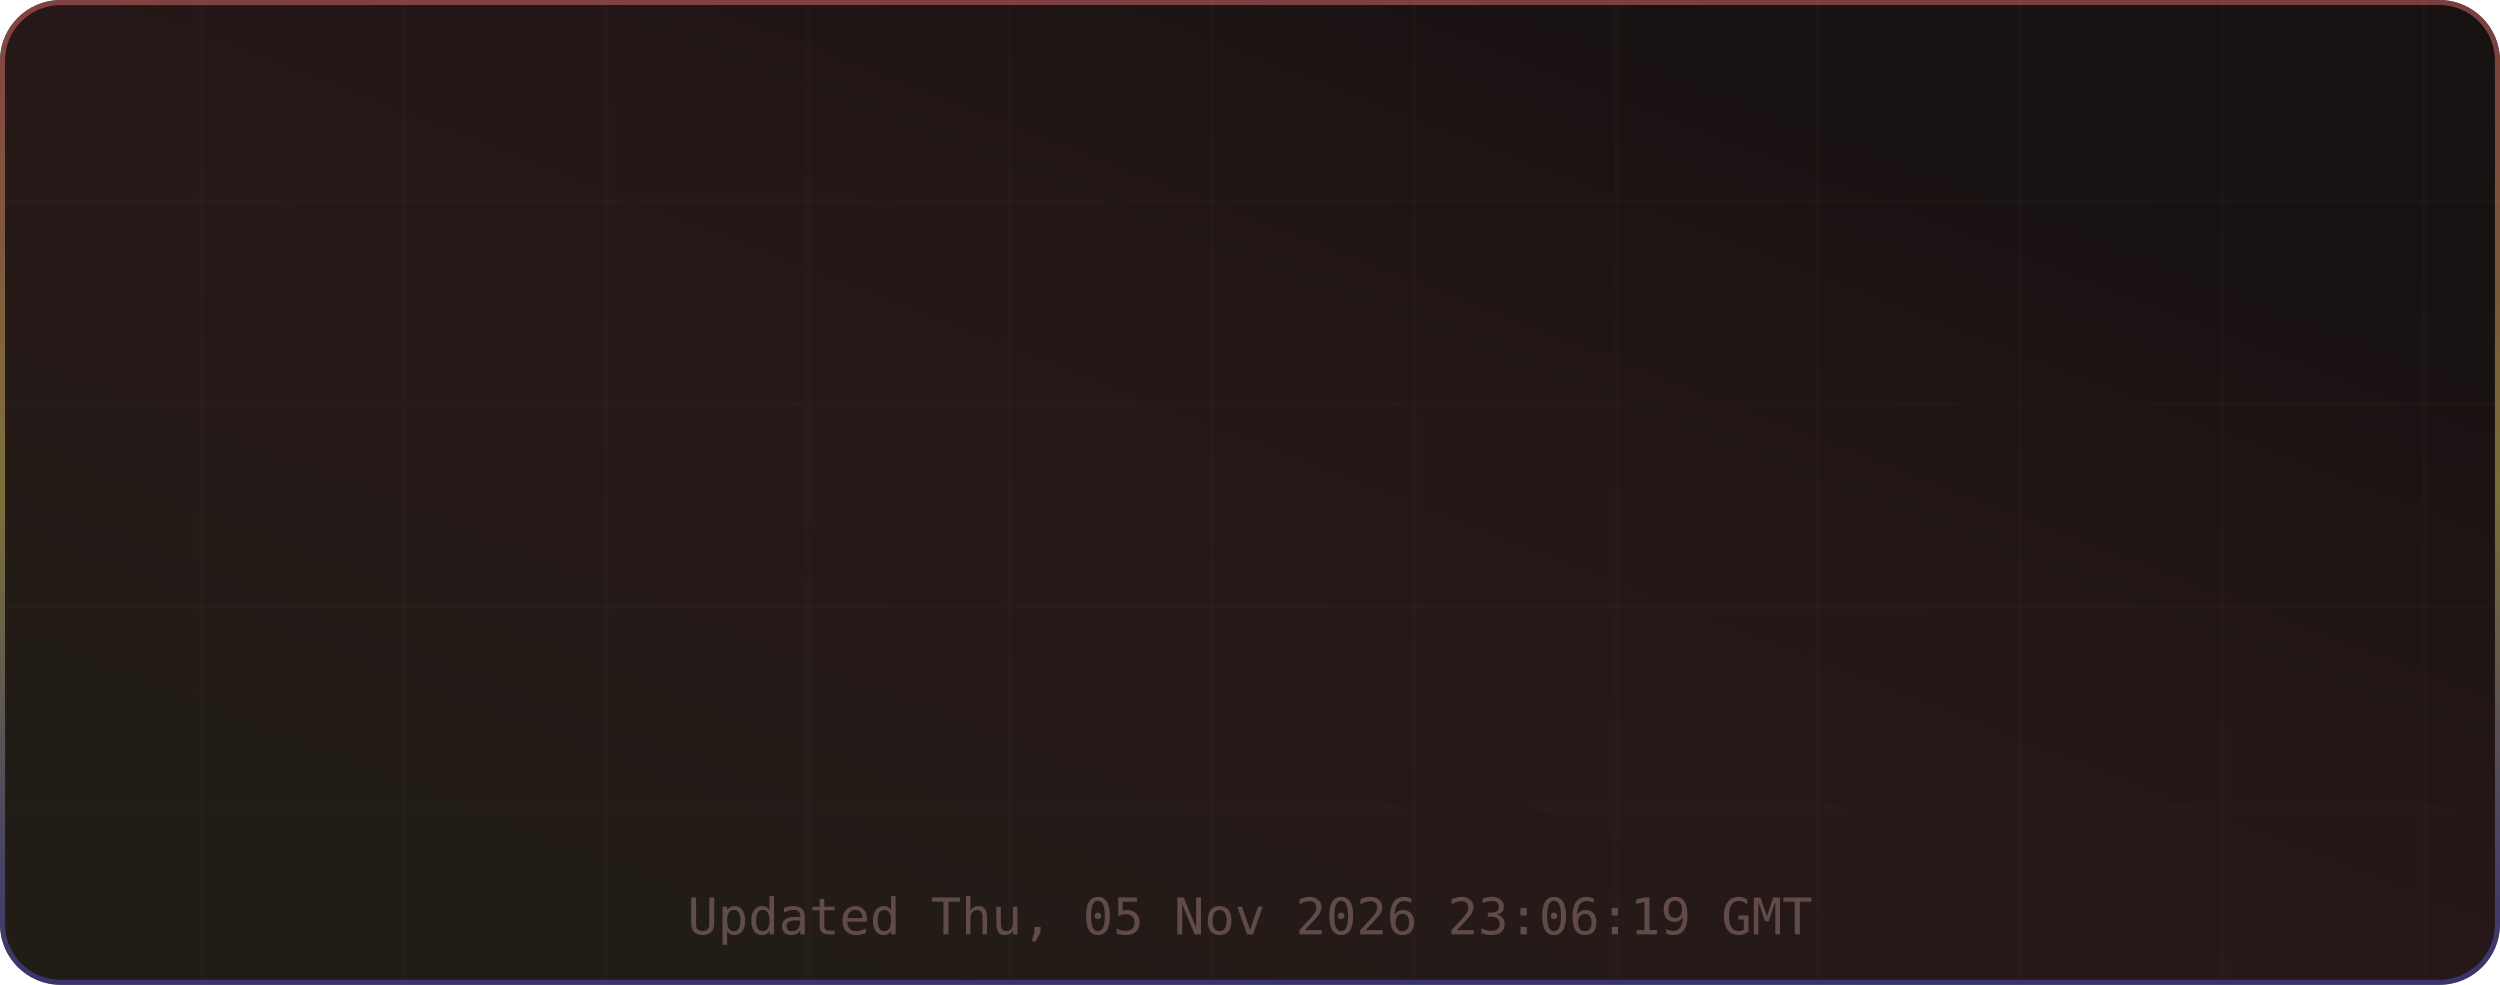
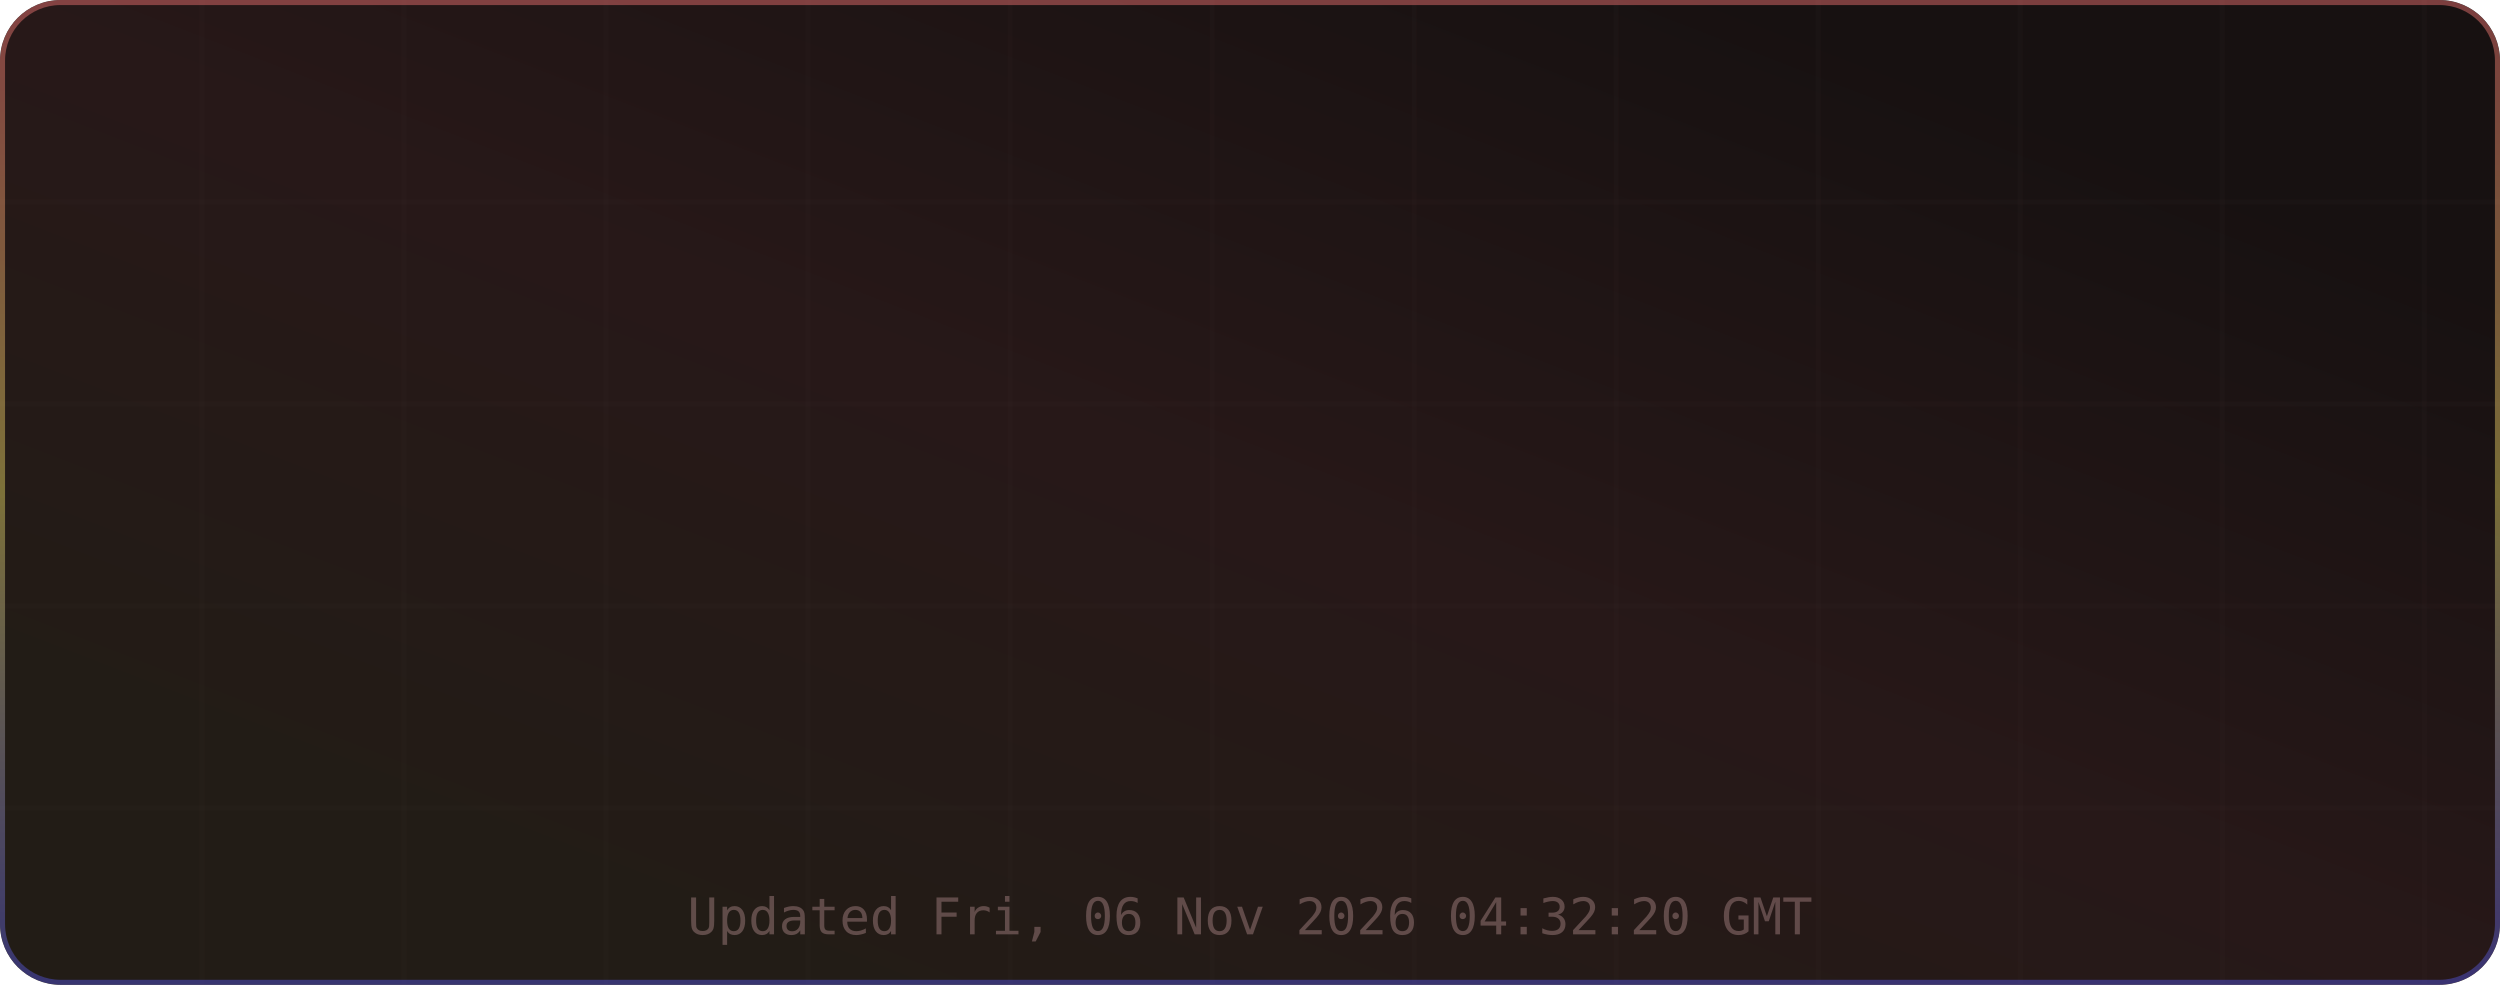
<svg xmlns="http://www.w3.org/2000/svg" width="495" height="195" viewBox="0 0 495 195" role="img" aria-label="TM's GitHub Stats">
  <defs>
    <linearGradient id="grad-bg" x1="0.85" y1="0.15" x2="0.15" y2="0.85" gradientUnits="objectBoundingBox">
      <stop offset="0%" stop-color="#171111" />
      <stop offset="50%" stop-color="#271818" />
      <stop offset="100%" stop-color="#221c16" />
      <animateTransform attributeName="gradientTransform" type="rotate" values="0 0.5 0.5; 360 0.5 0.5" dur="12s" repeatCount="indefinite" />
    </linearGradient>
    <linearGradient id="grad-accent" x1="0.5" y1="0" x2="0.5" y2="1" gradientUnits="objectBoundingBox">
      <stop offset="0%" stop-color="#e06c6c" />
      <stop offset="50%" stop-color="#d6c85c" />
      <stop offset="100%" stop-color="#4d4dcb" />
      <animateTransform attributeName="gradientTransform" type="rotate" values="0 0.5 0.5; 360 0.5 0.5" dur="8s" repeatCount="indefinite" />
    </linearGradient>
    <linearGradient id="grad-chart" x1="0.5" y1="0" x2="0.5" y2="1" gradientUnits="objectBoundingBox">
      <stop offset="0%" stop-color="#e06c6c" stop-opacity="0.9" />
      <stop offset="100%" stop-color="#d6c85c" stop-opacity="0.7" />
    </linearGradient>
    <radialGradient id="grad-glow" cx="0.5" cy="0.5" r="0.6" gradientUnits="objectBoundingBox">
      <stop offset="0%" stop-color="#e06c6c" stop-opacity="0.3" />
      <stop offset="100%" stop-color="#e06c6c" stop-opacity="0" />
    </radialGradient>
    <filter id="drop-shadow" x="-20%" y="-20%" width="140%" height="140%">
      <feGaussianBlur in="SourceAlpha" stdDeviation="3" />
      <feOffset dx="0" dy="2" />
      <feComponentTransfer>
        <feFuncA type="linear" slope="0.4" />
      </feComponentTransfer>
      <feMerge>
        <feMergeNode />
        <feMergeNode in="SourceGraphic" />
      </feMerge>
    </filter>
    <filter id="glow-filter" x="-30%" y="-30%" width="160%" height="160%">
      <feGaussianBlur stdDeviation="4" result="blur" />
      <feMerge>
        <feMergeNode in="blur" />
        <feMergeNode in="SourceGraphic" />
      </feMerge>
    </filter>
    <clipPath id="card-clip">
      <rect width="495" height="195" rx="12" ry="12" />
    </clipPath>
  </defs>
  <defs>
    <filter id="noise" x="0" y="0" width="100%" height="100%">
      <feTurbulence type="fractalNoise" baseFrequency="0.65" numOctaves="3" stitchTiles="stitch" />
      <feColorMatrix type="saturate" values="0" />
      <feBlend in="SourceGraphic" mode="overlay" result="blend" />
      <feComposite in="blend" in2="SourceGraphic" operator="in" />
    </filter>
  </defs>
  <g clip-path="url(#card-clip)">
    <rect x="0" y="0" width="495" height="195" rx="12" ry="12" fill="url(#grad-bg)" clip-path="url(#card-clip)" />
    <g opacity="1">
      <line x1="40" y1="0" x2="40" y2="195" stroke="#432d2d" stroke-width="1" opacity="0.08" />
      <line x1="80" y1="0" x2="80" y2="195" stroke="#432d2d" stroke-width="1" opacity="0.08" />
      <line x1="120" y1="0" x2="120" y2="195" stroke="#432d2d" stroke-width="1" opacity="0.08" />
      <line x1="160" y1="0" x2="160" y2="195" stroke="#432d2d" stroke-width="1" opacity="0.08" />
      <line x1="200" y1="0" x2="200" y2="195" stroke="#432d2d" stroke-width="1" opacity="0.08" />
      <line x1="240" y1="0" x2="240" y2="195" stroke="#432d2d" stroke-width="1" opacity="0.08" />
      <line x1="280" y1="0" x2="280" y2="195" stroke="#432d2d" stroke-width="1" opacity="0.08" />
      <line x1="320" y1="0" x2="320" y2="195" stroke="#432d2d" stroke-width="1" opacity="0.08" />
      <line x1="360" y1="0" x2="360" y2="195" stroke="#432d2d" stroke-width="1" opacity="0.08" />
      <line x1="400" y1="0" x2="400" y2="195" stroke="#432d2d" stroke-width="1" opacity="0.08" />
      <line x1="440" y1="0" x2="440" y2="195" stroke="#432d2d" stroke-width="1" opacity="0.08" />
      <line x1="480" y1="0" x2="480" y2="195" stroke="#432d2d" stroke-width="1" opacity="0.08" />
      <line x1="0" y1="40" x2="495" y2="40" stroke="#432d2d" stroke-width="1" opacity="0.08" />
      <line x1="0" y1="80" x2="495" y2="80" stroke="#432d2d" stroke-width="1" opacity="0.08" />
      <line x1="0" y1="120" x2="495" y2="120" stroke="#432d2d" stroke-width="1" opacity="0.08" />
      <line x1="0" y1="160" x2="495" y2="160" stroke="#432d2d" stroke-width="1" opacity="0.08" />
    </g>
    <rect x="0.5" y="0.5" width="494" height="194" rx="11.5" fill="none" stroke="url(#grad-accent)" stroke-width="1" opacity="0.5" />
    <g id="title-section" opacity="0">
      <text x="20" y="36" font-size="18" dominant-baseline="middle">⚡</text>
      <text x="42" y="36" font-size="16" font-family="ui-monospace,SFMono-Regular,Menlo,monospace" font-weight="700" fill="#e6edf3" text-anchor="start" dominant-baseline="middle" letter-spacing="0.5">TM's GitHub Stats</text>
      <text x="42" y="50" font-size="11" font-family="ui-monospace,SFMono-Regular,Menlo,monospace" fill="#9d7b7b" text-anchor="start" dominant-baseline="middle" opacity="0.8">@MatrixTM26 · 2026 stats</text>
      <line id="title-line" x1="16" y1="52" x2="479" y2="52" stroke="url(#grad-accent)" stroke-width="1" opacity="0.4" />
      <animate attributeName="opacity" from="0" to="1" dur="0.5s" begin="0s" fill="freeze" calcMode="spline" keySplines="0.4 0 0.2 1" keyTimes="0;1" />
    </g>
    <g transform="translate(0, 56)">
      <g opacity="0">
        <text x="73.875" y="22" font-size="13" font-family="ui-monospace,SFMono-Regular,Menlo,monospace" fill="#e06c6c" text-anchor="middle" dominant-baseline="middle" filter="url(#glow-filter)">◈</text>
        <text x="73.875" y="38" font-size="18" font-family="ui-monospace,SFMono-Regular,Menlo,monospace" font-weight="700" fill="#e6edf3" text-anchor="middle" dominant-baseline="middle">10.4K</text>
        <text x="73.875" y="54" font-size="9" font-family="ui-monospace,SFMono-Regular,Menlo,monospace" fill="#9d7b7b" text-anchor="middle" dominant-baseline="middle" letter-spacing="0.3">Commits</text>
        <animate attributeName="opacity" from="0" to="1" dur="0.5s" begin="0.1s" fill="freeze" calcMode="spline" keySplines="0.4 0 0.2 1" keyTimes="0;1" />
      </g>
      <g opacity="0">
        <text x="189.625" y="22" font-size="13" font-family="ui-monospace,SFMono-Regular,Menlo,monospace" fill="#e06c6c" text-anchor="middle" dominant-baseline="middle" filter="url(#glow-filter)">⌥</text>
        <text x="189.625" y="38" font-size="18" font-family="ui-monospace,SFMono-Regular,Menlo,monospace" font-weight="700" fill="#e6edf3" text-anchor="middle" dominant-baseline="middle">158</text>
        <text x="189.625" y="54" font-size="9" font-family="ui-monospace,SFMono-Regular,Menlo,monospace" fill="#9d7b7b" text-anchor="middle" dominant-baseline="middle" letter-spacing="0.3">Pull Requests</text>
        <animate attributeName="opacity" from="0" to="1" dur="0.5s" begin="0.17s" fill="freeze" calcMode="spline" keySplines="0.4 0 0.2 1" keyTimes="0;1" />
      </g>
      <g opacity="0">
        <text x="305.375" y="22" font-size="13" font-family="ui-monospace,SFMono-Regular,Menlo,monospace" fill="#e06c6c" text-anchor="middle" dominant-baseline="middle" filter="url(#glow-filter)">◎</text>
        <text x="305.375" y="38" font-size="18" font-family="ui-monospace,SFMono-Regular,Menlo,monospace" font-weight="700" fill="#e6edf3" text-anchor="middle" dominant-baseline="middle">1</text>
        <text x="305.375" y="54" font-size="9" font-family="ui-monospace,SFMono-Regular,Menlo,monospace" fill="#9d7b7b" text-anchor="middle" dominant-baseline="middle" letter-spacing="0.3">Issues</text>
        <animate attributeName="opacity" from="0" to="1" dur="0.5s" begin="0.24s" fill="freeze" calcMode="spline" keySplines="0.4 0 0.2 1" keyTimes="0;1" />
      </g>
      <g opacity="0">
        <text x="421.125" y="22" font-size="13" font-family="ui-monospace,SFMono-Regular,Menlo,monospace" fill="#e06c6c" text-anchor="middle" dominant-baseline="middle" filter="url(#glow-filter)">✦</text>
        <text x="421.125" y="38" font-size="18" font-family="ui-monospace,SFMono-Regular,Menlo,monospace" font-weight="700" fill="#e6edf3" text-anchor="middle" dominant-baseline="middle">2</text>
        <text x="421.125" y="54" font-size="9" font-family="ui-monospace,SFMono-Regular,Menlo,monospace" fill="#9d7b7b" text-anchor="middle" dominant-baseline="middle" letter-spacing="0.3">Reviews</text>
        <animate attributeName="opacity" from="0" to="1" dur="0.5s" begin="0.31s" fill="freeze" calcMode="spline" keySplines="0.4 0 0.2 1" keyTimes="0;1" />
      </g>
      <g opacity="0">
        <text x="73.875" y="77" font-size="13" font-family="ui-monospace,SFMono-Regular,Menlo,monospace" fill="#e06c6c" text-anchor="middle" dominant-baseline="middle" filter="url(#glow-filter)">★</text>
        <text x="73.875" y="93" font-size="18" font-family="ui-monospace,SFMono-Regular,Menlo,monospace" font-weight="700" fill="#e6edf3" text-anchor="middle" dominant-baseline="middle">118</text>
        <text x="73.875" y="109" font-size="9" font-family="ui-monospace,SFMono-Regular,Menlo,monospace" fill="#9d7b7b" text-anchor="middle" dominant-baseline="middle" letter-spacing="0.3">Stars Earned</text>
        <animate attributeName="opacity" from="0" to="1" dur="0.5s" begin="0.38s" fill="freeze" calcMode="spline" keySplines="0.4 0 0.2 1" keyTimes="0;1" />
      </g>
      <g opacity="0">
        <text x="189.625" y="77" font-size="13" font-family="ui-monospace,SFMono-Regular,Menlo,monospace" fill="#e06c6c" text-anchor="middle" dominant-baseline="middle" filter="url(#glow-filter)">⊗</text>
        <text x="189.625" y="93" font-size="18" font-family="ui-monospace,SFMono-Regular,Menlo,monospace" font-weight="700" fill="#e6edf3" text-anchor="middle" dominant-baseline="middle">17</text>
        <text x="189.625" y="109" font-size="9" font-family="ui-monospace,SFMono-Regular,Menlo,monospace" fill="#9d7b7b" text-anchor="middle" dominant-baseline="middle" letter-spacing="0.3">Forks</text>
        <animate attributeName="opacity" from="0" to="1" dur="0.5s" begin="0.45s" fill="freeze" calcMode="spline" keySplines="0.4 0 0.2 1" keyTimes="0;1" />
      </g>
      <g opacity="0">
        <text x="305.375" y="77" font-size="13" font-family="ui-monospace,SFMono-Regular,Menlo,monospace" fill="#e06c6c" text-anchor="middle" dominant-baseline="middle" filter="url(#glow-filter)">◉</text>
-         <text x="305.375" y="93" font-size="18" font-family="ui-monospace,SFMono-Regular,Menlo,monospace" font-weight="700" fill="#e6edf3" text-anchor="middle" dominant-baseline="middle">19</text>
+         <text x="305.375" y="93" font-size="18" font-family="ui-monospace,SFMono-Regular,Menlo,monospace" font-weight="700" fill="#e6edf3" text-anchor="middle" dominant-baseline="middle">20</text>
        <text x="305.375" y="109" font-size="9" font-family="ui-monospace,SFMono-Regular,Menlo,monospace" fill="#9d7b7b" text-anchor="middle" dominant-baseline="middle" letter-spacing="0.3">Followers</text>
        <animate attributeName="opacity" from="0" to="1" dur="0.5s" begin="0.52s" fill="freeze" calcMode="spline" keySplines="0.4 0 0.2 1" keyTimes="0;1" />
      </g>
      <g opacity="0">
        <text x="421.125" y="77" font-size="13" font-family="ui-monospace,SFMono-Regular,Menlo,monospace" fill="#e06c6c" text-anchor="middle" dominant-baseline="middle" filter="url(#glow-filter)">⚑</text>
        <text x="421.125" y="93" font-size="18" font-family="ui-monospace,SFMono-Regular,Menlo,monospace" font-weight="700" fill="#e6edf3" text-anchor="middle" dominant-baseline="middle">2</text>
        <text x="421.125" y="109" font-size="9" font-family="ui-monospace,SFMono-Regular,Menlo,monospace" fill="#9d7b7b" text-anchor="middle" dominant-baseline="middle" letter-spacing="0.3">Day Streak</text>
        <animate attributeName="opacity" from="0" to="1" dur="0.5s" begin="0.59s" fill="freeze" calcMode="spline" keySplines="0.4 0 0.2 1" keyTimes="0;1" />
      </g>
      <g opacity="0">
        <circle cx="450" cy="-24" r="32" fill="none" stroke="#432d2d" stroke-width="2" />
        <circle cx="450" cy="-24" r="32" fill="none" stroke="url(#grad-accent)" stroke-width="2.5" stroke-dasharray="201.06" stroke-dashoffset="201.06" stroke-linecap="round" transform="rotate(-90 450 -24)">
          <animate attributeName="stroke-dashoffset" from="201.062" to="180.956" dur="1.5s" begin="0.3s" fill="freeze" calcMode="spline" keySplines="0.4 0 0.2 1" keyTimes="0;1" />
        </circle>
        <text x="450" y="-30" font-size="18" font-family="ui-monospace,SFMono-Regular,Menlo,monospace" font-weight="700" fill="#e06c6c" text-anchor="middle" filter="url(#glow-filter)">A+</text>
        <text x="450" y="-14" font-size="8" font-family="ui-monospace,SFMono-Regular,Menlo,monospace" fill="#9d7b7b" text-anchor="middle" letter-spacing="1">RANK</text>
        <text x="450" y="-4" font-size="8" font-family="ui-monospace,SFMono-Regular,Menlo,monospace" fill="#9d7b7b" text-anchor="middle" opacity="0.7">Top 10%</text>
        <animate attributeName="opacity" from="0" to="1" dur="0.6s" begin="0.2s" fill="freeze" calcMode="spline" keySplines="0.4 0 0.2 1" keyTimes="0;1" />
      </g>
    </g>
-     <text x="247.5" y="185" font-size="10" font-family="ui-monospace,SFMono-Regular,Menlo,monospace" fill="#9d7b7b" text-anchor="middle" opacity="0.5">Updated Thu, 05 Nov 2026 23:06:19 GMT</text>
+     <text x="247.5" y="185" font-size="10" font-family="ui-monospace,SFMono-Regular,Menlo,monospace" fill="#9d7b7b" text-anchor="middle" opacity="0.5">Updated Fri, 06 Nov 2026 04:32:20 GMT</text>
  </g>
</svg>
